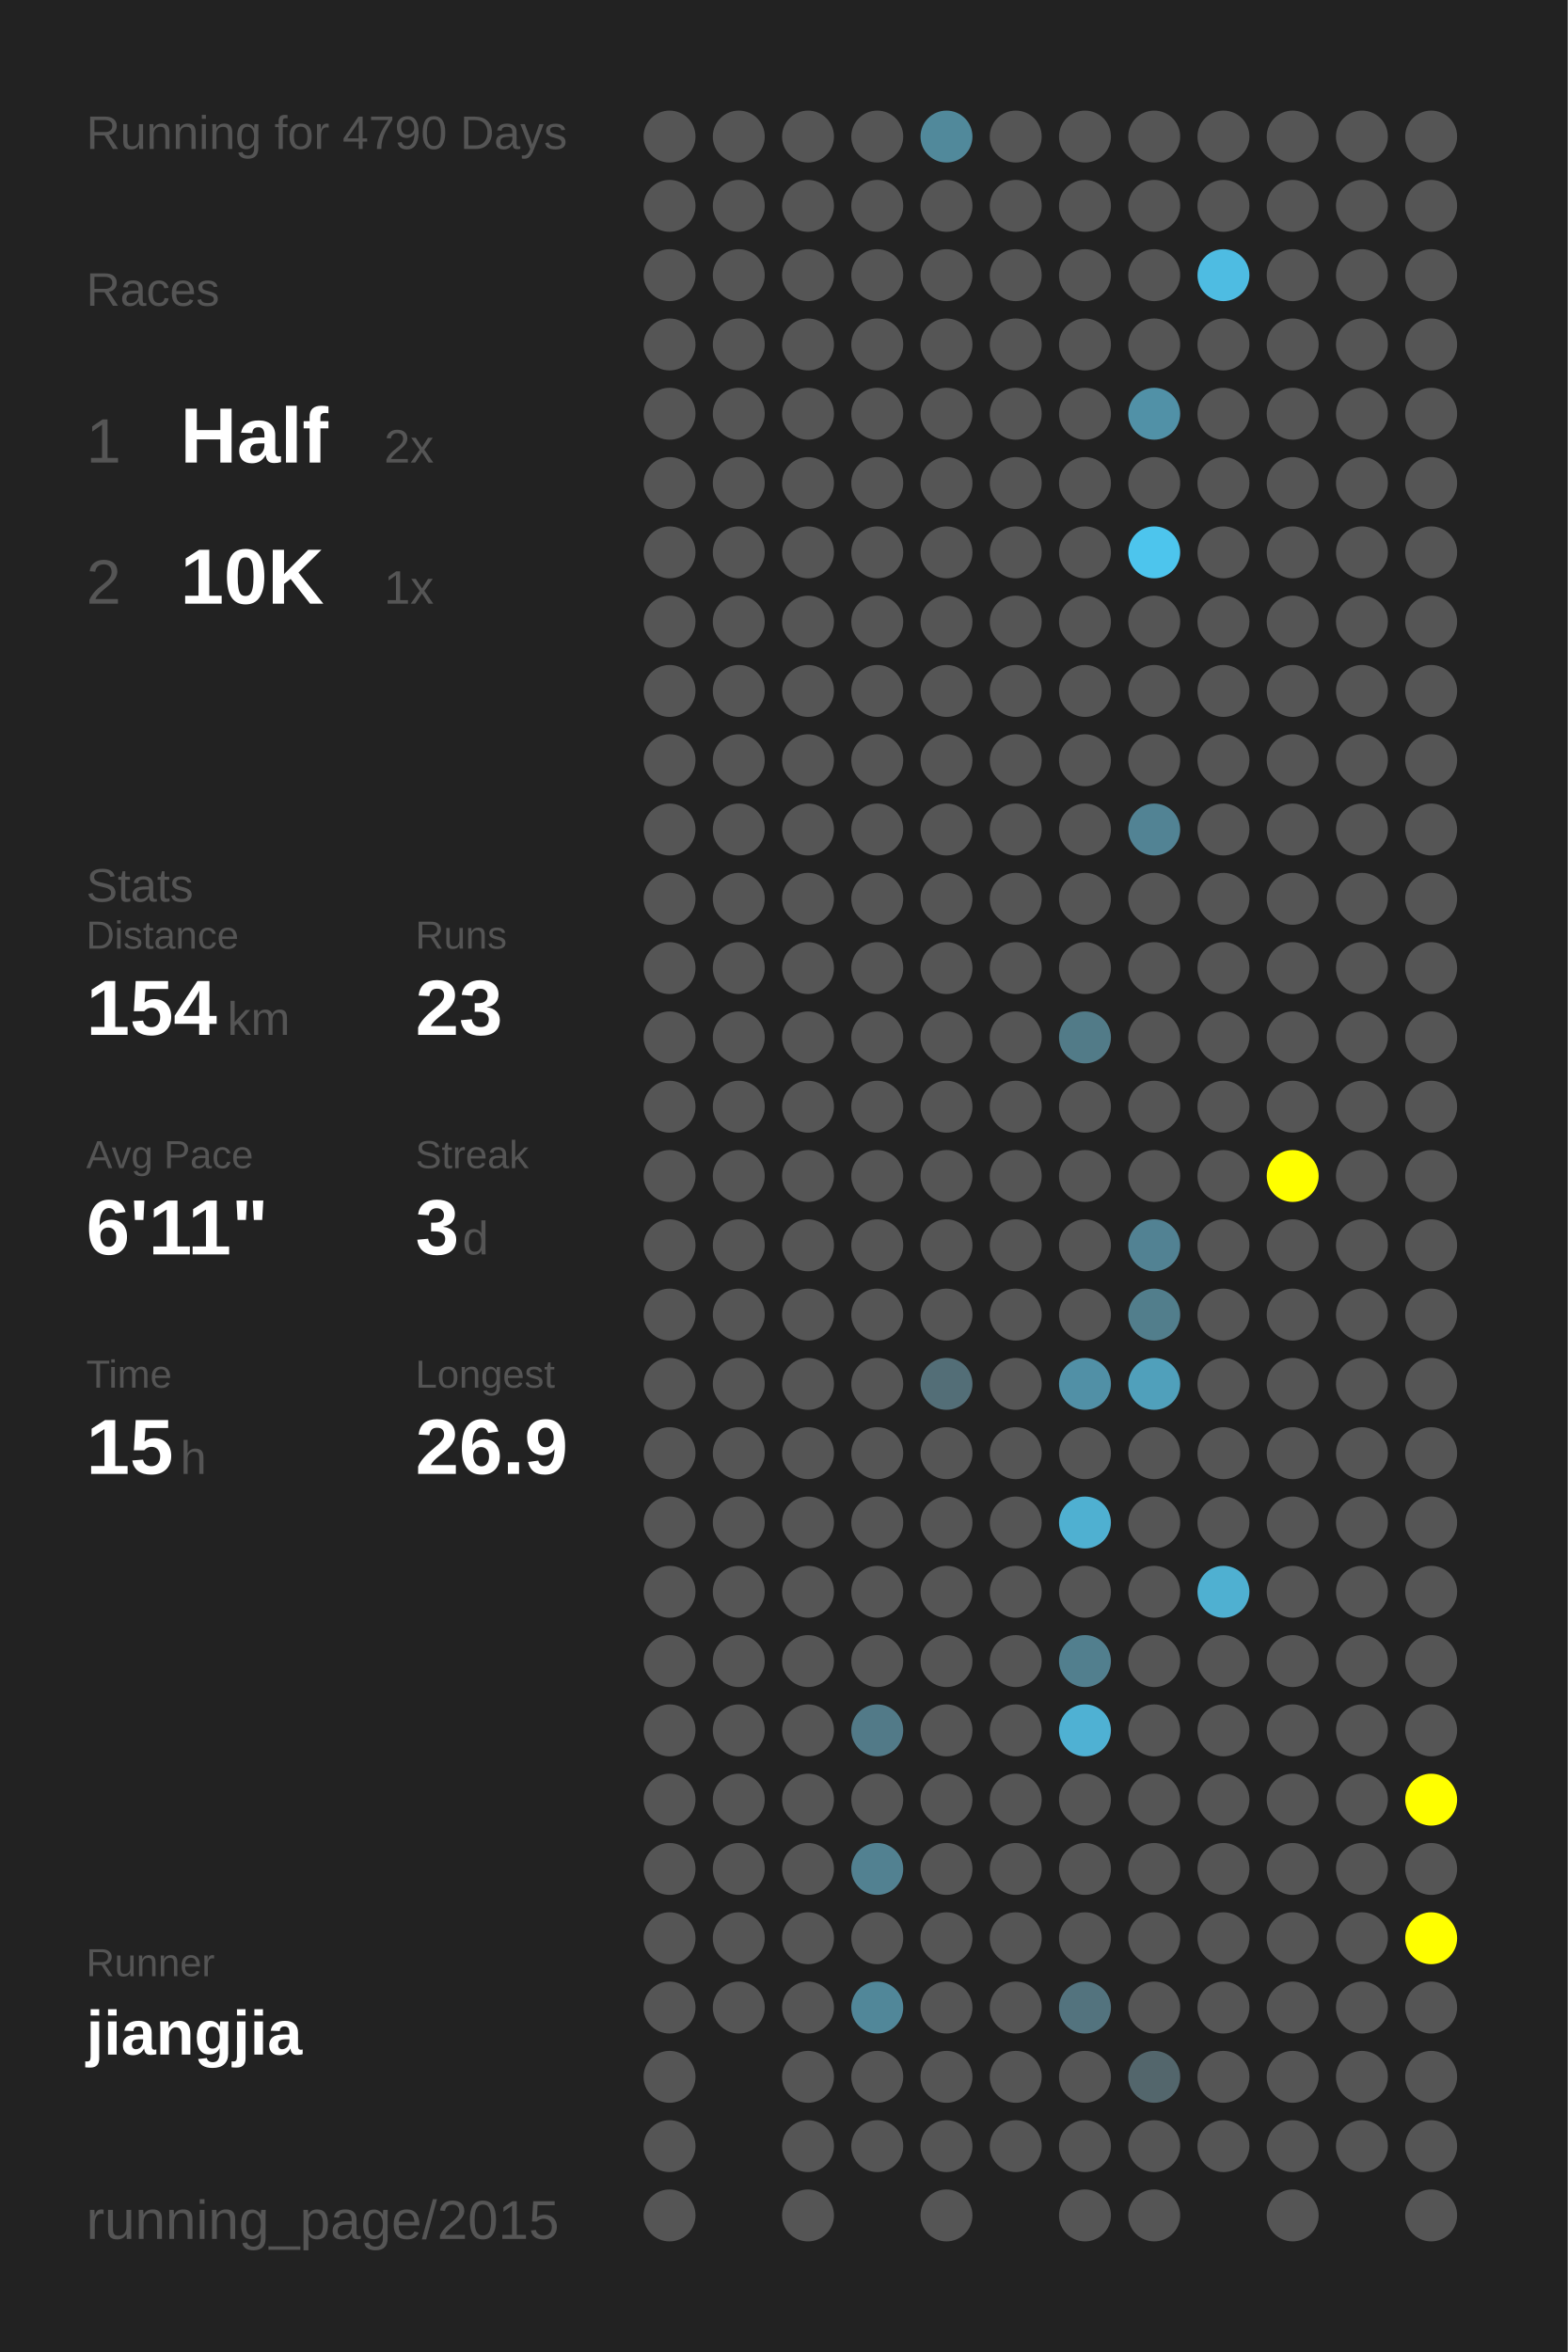
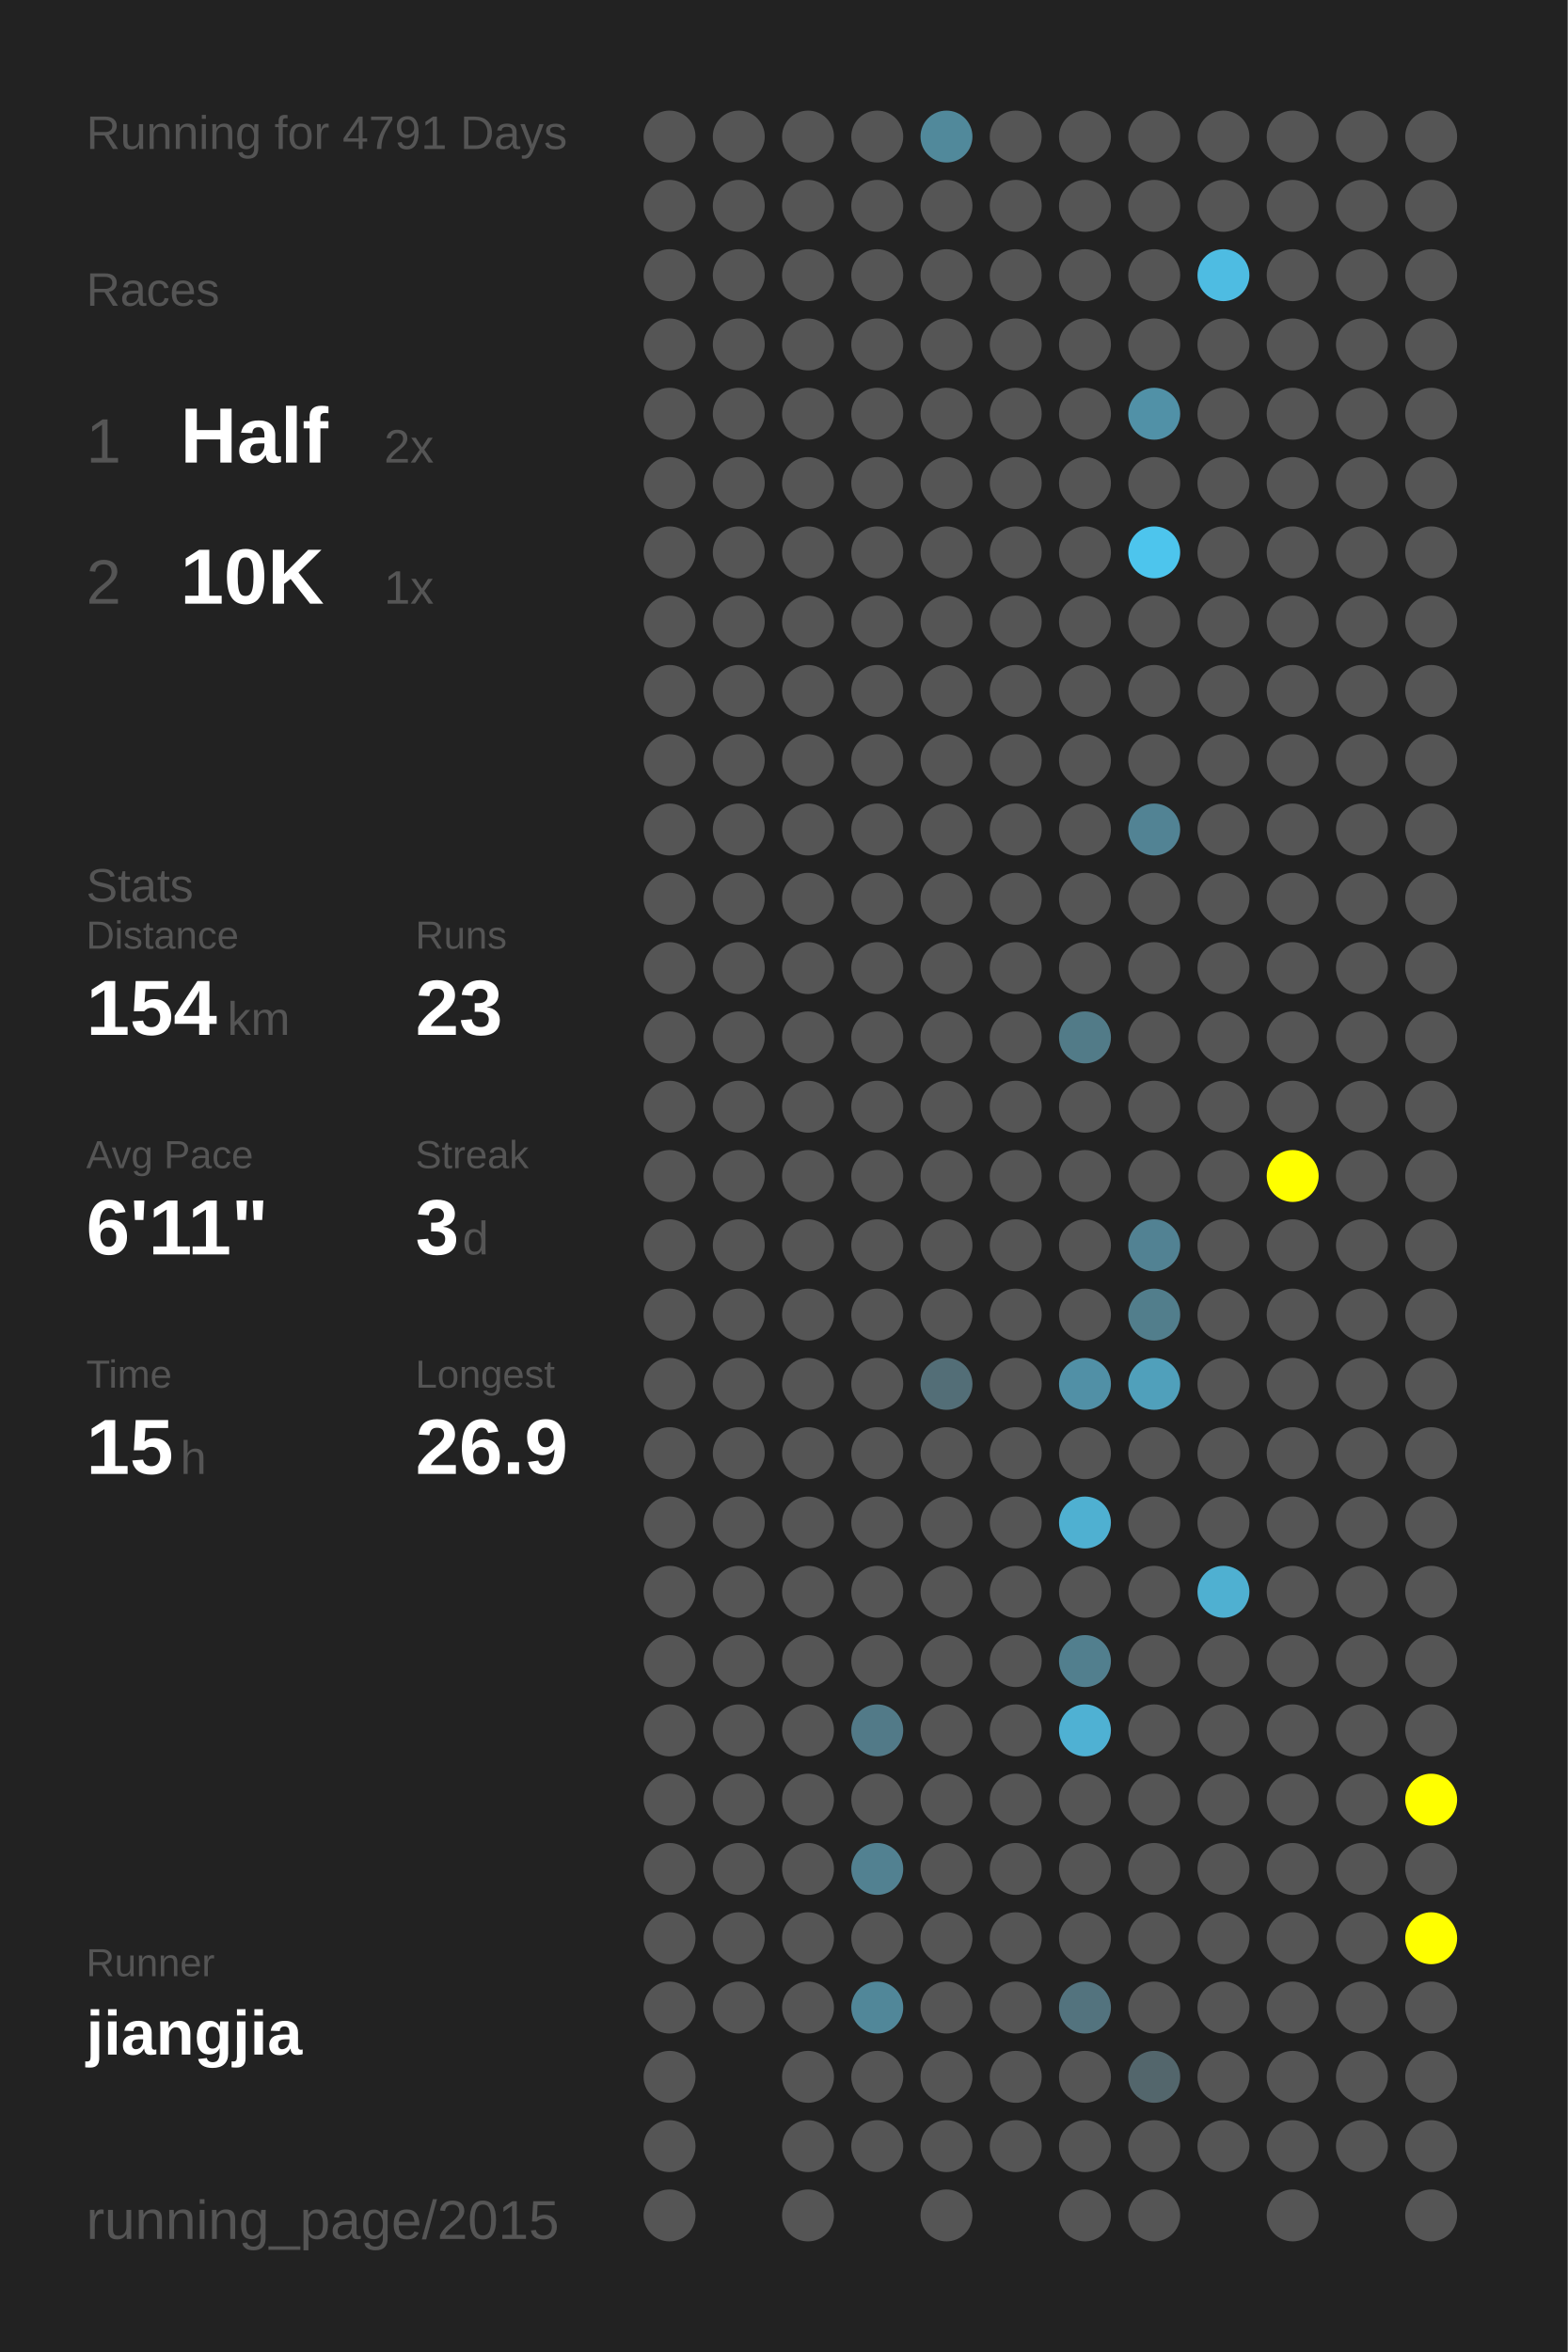
<svg xmlns="http://www.w3.org/2000/svg" baseProfile="full" height="300mm" version="1.1" viewBox="0,0,200,300" width="200mm">
  <defs />
  <rect fill="#222222" height="300" width="200" x="0" y="0" />
-   <text fill="#555555" style="font-size:6px; font-family:Arial;" x="11" y="19">Running for 4790 Days</text>
+   <text fill="#555555" style="font-size:6px; font-family:Arial;" x="11" y="19">Running for 4791 Days</text>
  <text fill="#555555" style="font-size:6px; font-family:Arial;" x="11" y="39">Races</text>
  <text fill="#555555" style="font-size:8px; font-family:Arial;" x="11" y="59">1</text>
  <text fill="#FFFFFF" style="font-size:10px; font-family:Arial; font-weight:bold;" x="23" y="59">Half</text>
  <text fill="#555555" style="font-size:6px; font-family:Arial;" x="49" y="59">2x</text>
  <text fill="#555555" style="font-size:8px; font-family:Arial;" x="11" y="77">2</text>
  <text fill="#FFFFFF" style="font-size:10px; font-family:Arial; font-weight:bold;" x="23" y="77">10K</text>
  <text fill="#555555" style="font-size:6px; font-family:Arial;" x="49" y="77">1x</text>
  <text fill="#555555" style="font-size:6px; font-family:Arial;" x="11" y="115">Stats</text>
  <text fill="#555555" style="font-size:5px; font-family:Arial;" x="11" y="121">Distance</text>
  <text fill="#FFFFFF" style="font-size:10px; font-family:Arial; font-weight:bold;" x="11" y="132">154</text>
  <text fill="#555555" style="font-size:6px; font-family:Arial;" x="29" y="132">km</text>
  <text fill="#555555" style="font-size:5px; font-family:Arial;" x="53" y="121">Runs</text>
  <text fill="#FFFFFF" style="font-size:10px; font-family:Arial; font-weight:bold;" x="53" y="132">23</text>
  <text fill="#555555" style="font-size:5px; font-family:Arial;" x="11" y="149">Avg Pace</text>
  <text fill="#FFFFFF" style="font-size:10px; font-family:Arial; font-weight:bold;" x="11" y="160">6'11"</text>
  <text fill="#555555" style="font-size:5px; font-family:Arial;" x="53" y="149">Streak</text>
  <text fill="#FFFFFF" style="font-size:10px; font-family:Arial; font-weight:bold;" x="53" y="160">3</text>
  <text fill="#555555" style="font-size:6px; font-family:Arial;" x="59" y="160">d</text>
  <text fill="#555555" style="font-size:5px; font-family:Arial;" x="11" y="177">Time</text>
  <text fill="#FFFFFF" style="font-size:10px; font-family:Arial; font-weight:bold;" x="11" y="188">15</text>
  <text fill="#555555" style="font-size:6px; font-family:Arial;" x="23" y="188">h</text>
  <text fill="#555555" style="font-size:5px; font-family:Arial;" x="53" y="177">Longest</text>
  <text fill="#FFFFFF" style="font-size:10px; font-family:Arial; font-weight:bold;" x="53" y="188">26.9</text>
  <text fill="#555555" style="font-size:5px; font-family:Arial;" x="11" y="252.065">Runner</text>
  <text fill="#FFFFFF" style="font-size:8px; font-family:Arial; font-weight:bold;" x="11" y="262.065">jiangjia</text>
  <text fill="#555555" style="font-size:7px; font-family:Arial;" x="11" y="285.581">running_page/2015</text>
  <circle cx="85.417" cy="17.419" fill="#555555" r="3.312" />
  <circle cx="85.417" cy="26.258" fill="#555555" r="3.312" />
  <circle cx="85.417" cy="35.097" fill="#555555" r="3.312" />
  <circle cx="85.417" cy="43.935" fill="#555555" r="3.312" />
  <circle cx="85.417" cy="52.774" fill="#555555" r="3.312" />
  <circle cx="85.417" cy="61.613" fill="#555555" r="3.312" />
  <circle cx="85.417" cy="70.452" fill="#555555" r="3.312" />
  <circle cx="85.417" cy="79.29" fill="#555555" r="3.312" />
  <circle cx="85.417" cy="88.129" fill="#555555" r="3.312" />
  <circle cx="85.417" cy="96.968" fill="#555555" r="3.312" />
  <circle cx="85.417" cy="105.806" fill="#555555" r="3.312" />
  <circle cx="85.417" cy="114.645" fill="#555555" r="3.312" />
  <circle cx="85.417" cy="123.484" fill="#555555" r="3.312" />
  <circle cx="85.417" cy="132.323" fill="#555555" r="3.312" />
  <circle cx="85.417" cy="141.161" fill="#555555" r="3.312" />
  <circle cx="85.417" cy="150" fill="#555555" r="3.312" />
  <circle cx="85.417" cy="158.839" fill="#555555" r="3.312" />
  <circle cx="85.417" cy="167.677" fill="#555555" r="3.312" />
  <circle cx="85.417" cy="176.516" fill="#555555" r="3.312" />
  <circle cx="85.417" cy="185.355" fill="#555555" r="3.312" />
  <circle cx="85.417" cy="194.194" fill="#555555" r="3.312" />
  <circle cx="85.417" cy="203.032" fill="#555555" r="3.312" />
  <circle cx="85.417" cy="211.871" fill="#555555" r="3.312" />
  <circle cx="85.417" cy="220.71" fill="#555555" r="3.312" />
  <circle cx="85.417" cy="229.548" fill="#555555" r="3.312" />
  <circle cx="85.417" cy="238.387" fill="#555555" r="3.312" />
  <circle cx="85.417" cy="247.226" fill="#555555" r="3.312" />
  <circle cx="85.417" cy="256.065" fill="#555555" r="3.312" />
  <circle cx="85.417" cy="264.903" fill="#555555" r="3.312" />
  <circle cx="85.417" cy="273.742" fill="#555555" r="3.312" />
  <circle cx="85.417" cy="282.581" fill="#555555" r="3.312" />
  <circle cx="94.25" cy="17.419" fill="#555555" r="3.312" />
  <circle cx="94.25" cy="26.258" fill="#555555" r="3.312" />
  <circle cx="94.25" cy="35.097" fill="#555555" r="3.312" />
  <circle cx="94.25" cy="43.935" fill="#555555" r="3.312" />
  <circle cx="94.25" cy="52.774" fill="#555555" r="3.312" />
  <circle cx="94.25" cy="61.613" fill="#555555" r="3.312" />
  <circle cx="94.25" cy="70.452" fill="#555555" r="3.312" />
  <circle cx="94.25" cy="79.29" fill="#555555" r="3.312" />
  <circle cx="94.25" cy="88.129" fill="#555555" r="3.312" />
  <circle cx="94.25" cy="96.968" fill="#555555" r="3.312" />
  <circle cx="94.25" cy="105.806" fill="#555555" r="3.312" />
  <circle cx="94.25" cy="114.645" fill="#555555" r="3.312" />
  <circle cx="94.25" cy="123.484" fill="#555555" r="3.312" />
  <circle cx="94.25" cy="132.323" fill="#555555" r="3.312" />
  <circle cx="94.25" cy="141.161" fill="#555555" r="3.312" />
  <circle cx="94.25" cy="150" fill="#555555" r="3.312" />
  <circle cx="94.25" cy="158.839" fill="#555555" r="3.312" />
  <circle cx="94.25" cy="167.677" fill="#555555" r="3.312" />
  <circle cx="94.25" cy="176.516" fill="#555555" r="3.312" />
  <circle cx="94.25" cy="185.355" fill="#555555" r="3.312" />
  <circle cx="94.25" cy="194.194" fill="#555555" r="3.312" />
  <circle cx="94.25" cy="203.032" fill="#555555" r="3.312" />
  <circle cx="94.25" cy="211.871" fill="#555555" r="3.312" />
  <circle cx="94.25" cy="220.71" fill="#555555" r="3.312" />
  <circle cx="94.25" cy="229.548" fill="#555555" r="3.312" />
  <circle cx="94.25" cy="238.387" fill="#555555" r="3.312" />
  <circle cx="94.25" cy="247.226" fill="#555555" r="3.312" />
  <circle cx="94.25" cy="256.065" fill="#555555" r="3.312" />
  <circle cx="103.083" cy="17.419" fill="#555555" r="3.312" />
  <circle cx="103.083" cy="26.258" fill="#555555" r="3.312" />
  <circle cx="103.083" cy="35.097" fill="#555555" r="3.312" />
  <circle cx="103.083" cy="43.935" fill="#555555" r="3.312" />
  <circle cx="103.083" cy="52.774" fill="#555555" r="3.312" />
  <circle cx="103.083" cy="61.613" fill="#555555" r="3.312" />
  <circle cx="103.083" cy="70.452" fill="#555555" r="3.312" />
  <circle cx="103.083" cy="79.29" fill="#555555" r="3.312" />
  <circle cx="103.083" cy="88.129" fill="#555555" r="3.312" />
  <circle cx="103.083" cy="96.968" fill="#555555" r="3.312" />
  <circle cx="103.083" cy="105.806" fill="#555555" r="3.312" />
  <circle cx="103.083" cy="114.645" fill="#555555" r="3.312" />
  <circle cx="103.083" cy="123.484" fill="#555555" r="3.312" />
  <circle cx="103.083" cy="132.323" fill="#555555" r="3.312" />
  <circle cx="103.083" cy="141.161" fill="#555555" r="3.312" />
  <circle cx="103.083" cy="150" fill="#555555" r="3.312" />
  <circle cx="103.083" cy="158.839" fill="#555555" r="3.312" />
  <circle cx="103.083" cy="167.677" fill="#555555" r="3.312" />
  <circle cx="103.083" cy="176.516" fill="#555555" r="3.312" />
  <circle cx="103.083" cy="185.355" fill="#555555" r="3.312" />
  <circle cx="103.083" cy="194.194" fill="#555555" r="3.312" />
  <circle cx="103.083" cy="203.032" fill="#555555" r="3.312" />
  <circle cx="103.083" cy="211.871" fill="#555555" r="3.312" />
  <circle cx="103.083" cy="220.71" fill="#555555" r="3.312" />
  <circle cx="103.083" cy="229.548" fill="#555555" r="3.312" />
  <circle cx="103.083" cy="238.387" fill="#555555" r="3.312" />
  <circle cx="103.083" cy="247.226" fill="#555555" r="3.312" />
  <circle cx="103.083" cy="256.065" fill="#555555" r="3.312" />
  <circle cx="103.083" cy="264.903" fill="#555555" r="3.312" />
  <circle cx="103.083" cy="273.742" fill="#555555" r="3.312" />
  <circle cx="103.083" cy="282.581" fill="#555555" r="3.312" />
  <circle cx="111.917" cy="17.419" fill="#555555" r="3.312" />
  <circle cx="111.917" cy="26.258" fill="#555555" r="3.312" />
  <circle cx="111.917" cy="35.097" fill="#555555" r="3.312" />
  <circle cx="111.917" cy="43.935" fill="#555555" r="3.312" />
  <circle cx="111.917" cy="52.774" fill="#555555" r="3.312" />
  <circle cx="111.917" cy="61.613" fill="#555555" r="3.312" />
  <circle cx="111.917" cy="70.452" fill="#555555" r="3.312" />
  <circle cx="111.917" cy="79.29" fill="#555555" r="3.312" />
  <circle cx="111.917" cy="88.129" fill="#555555" r="3.312" />
  <circle cx="111.917" cy="96.968" fill="#555555" r="3.312" />
  <circle cx="111.917" cy="105.806" fill="#555555" r="3.312" />
  <circle cx="111.917" cy="114.645" fill="#555555" r="3.312" />
  <circle cx="111.917" cy="123.484" fill="#555555" r="3.312" />
  <circle cx="111.917" cy="132.323" fill="#555555" r="3.312" />
  <circle cx="111.917" cy="141.161" fill="#555555" r="3.312" />
  <circle cx="111.917" cy="150" fill="#555555" r="3.312" />
  <circle cx="111.917" cy="158.839" fill="#555555" r="3.312" />
  <circle cx="111.917" cy="167.677" fill="#555555" r="3.312" />
  <circle cx="111.917" cy="176.516" fill="#555555" r="3.312" />
  <circle cx="111.917" cy="185.355" fill="#555555" r="3.312" />
  <circle cx="111.917" cy="194.194" fill="#555555" r="3.312" />
  <circle cx="111.917" cy="203.032" fill="#555555" r="3.312" />
  <circle cx="111.917" cy="211.871" fill="#555555" r="3.312" />
  <circle cx="111.917" cy="220.71" fill="#527a88" r="3.312" />
  <circle cx="111.917" cy="229.548" fill="#555555" r="3.312" />
  <circle cx="111.917" cy="238.387" fill="#528191" r="3.312" />
  <circle cx="111.917" cy="247.226" fill="#555555" r="3.312" />
  <circle cx="111.917" cy="256.065" fill="#518799" r="3.312" />
  <circle cx="111.917" cy="264.903" fill="#555555" r="3.312" />
  <circle cx="111.917" cy="273.742" fill="#555555" r="3.312" />
  <circle cx="120.75" cy="17.419" fill="#51899b" r="3.312" />
  <circle cx="120.75" cy="26.258" fill="#555555" r="3.312" />
  <circle cx="120.75" cy="35.097" fill="#555555" r="3.312" />
  <circle cx="120.75" cy="43.935" fill="#555555" r="3.312" />
  <circle cx="120.75" cy="52.774" fill="#555555" r="3.312" />
  <circle cx="120.75" cy="61.613" fill="#555555" r="3.312" />
  <circle cx="120.75" cy="70.452" fill="#555555" r="3.312" />
  <circle cx="120.75" cy="79.29" fill="#555555" r="3.312" />
  <circle cx="120.75" cy="88.129" fill="#555555" r="3.312" />
  <circle cx="120.75" cy="96.968" fill="#555555" r="3.312" />
  <circle cx="120.75" cy="105.806" fill="#555555" r="3.312" />
  <circle cx="120.75" cy="114.645" fill="#555555" r="3.312" />
  <circle cx="120.75" cy="123.484" fill="#555555" r="3.312" />
  <circle cx="120.75" cy="132.323" fill="#555555" r="3.312" />
  <circle cx="120.75" cy="141.161" fill="#555555" r="3.312" />
  <circle cx="120.75" cy="150" fill="#555555" r="3.312" />
  <circle cx="120.75" cy="158.839" fill="#555555" r="3.312" />
  <circle cx="120.75" cy="167.677" fill="#555555" r="3.312" />
  <circle cx="120.75" cy="176.516" fill="#536e77" r="3.312" />
  <circle cx="120.75" cy="185.355" fill="#555555" r="3.312" />
  <circle cx="120.75" cy="194.194" fill="#555555" r="3.312" />
  <circle cx="120.75" cy="203.032" fill="#555555" r="3.312" />
  <circle cx="120.75" cy="211.871" fill="#555555" r="3.312" />
  <circle cx="120.75" cy="220.71" fill="#555555" r="3.312" />
  <circle cx="120.75" cy="229.548" fill="#555555" r="3.312" />
  <circle cx="120.75" cy="238.387" fill="#555555" r="3.312" />
  <circle cx="120.75" cy="247.226" fill="#555555" r="3.312" />
  <circle cx="120.75" cy="256.065" fill="#555555" r="3.312" />
  <circle cx="120.75" cy="264.903" fill="#555555" r="3.312" />
  <circle cx="120.75" cy="273.742" fill="#555555" r="3.312" />
  <circle cx="120.75" cy="282.581" fill="#555555" r="3.312" />
  <circle cx="129.583" cy="17.419" fill="#555555" r="3.312" />
  <circle cx="129.583" cy="26.258" fill="#555555" r="3.312" />
  <circle cx="129.583" cy="35.097" fill="#555555" r="3.312" />
  <circle cx="129.583" cy="43.935" fill="#555555" r="3.312" />
  <circle cx="129.583" cy="52.774" fill="#555555" r="3.312" />
  <circle cx="129.583" cy="61.613" fill="#555555" r="3.312" />
  <circle cx="129.583" cy="70.452" fill="#555555" r="3.312" />
  <circle cx="129.583" cy="79.29" fill="#555555" r="3.312" />
  <circle cx="129.583" cy="88.129" fill="#555555" r="3.312" />
  <circle cx="129.583" cy="96.968" fill="#555555" r="3.312" />
  <circle cx="129.583" cy="105.806" fill="#555555" r="3.312" />
  <circle cx="129.583" cy="114.645" fill="#555555" r="3.312" />
  <circle cx="129.583" cy="123.484" fill="#555555" r="3.312" />
  <circle cx="129.583" cy="132.323" fill="#555555" r="3.312" />
  <circle cx="129.583" cy="141.161" fill="#555555" r="3.312" />
  <circle cx="129.583" cy="150" fill="#555555" r="3.312" />
  <circle cx="129.583" cy="158.839" fill="#555555" r="3.312" />
  <circle cx="129.583" cy="167.677" fill="#555555" r="3.312" />
  <circle cx="129.583" cy="176.516" fill="#555555" r="3.312" />
  <circle cx="129.583" cy="185.355" fill="#555555" r="3.312" />
  <circle cx="129.583" cy="194.194" fill="#555555" r="3.312" />
  <circle cx="129.583" cy="203.032" fill="#555555" r="3.312" />
  <circle cx="129.583" cy="211.871" fill="#555555" r="3.312" />
  <circle cx="129.583" cy="220.71" fill="#555555" r="3.312" />
  <circle cx="129.583" cy="229.548" fill="#555555" r="3.312" />
  <circle cx="129.583" cy="238.387" fill="#555555" r="3.312" />
  <circle cx="129.583" cy="247.226" fill="#555555" r="3.312" />
  <circle cx="129.583" cy="256.065" fill="#555555" r="3.312" />
  <circle cx="129.583" cy="264.903" fill="#555555" r="3.312" />
  <circle cx="129.583" cy="273.742" fill="#555555" r="3.312" />
  <circle cx="138.417" cy="17.419" fill="#555555" r="3.312" />
  <circle cx="138.417" cy="26.258" fill="#555555" r="3.312" />
  <circle cx="138.417" cy="35.097" fill="#555555" r="3.312" />
  <circle cx="138.417" cy="43.935" fill="#555555" r="3.312" />
  <circle cx="138.417" cy="52.774" fill="#555555" r="3.312" />
  <circle cx="138.417" cy="61.613" fill="#555555" r="3.312" />
  <circle cx="138.417" cy="70.452" fill="#555555" r="3.312" />
  <circle cx="138.417" cy="79.29" fill="#555555" r="3.312" />
  <circle cx="138.417" cy="88.129" fill="#555555" r="3.312" />
  <circle cx="138.417" cy="96.968" fill="#555555" r="3.312" />
  <circle cx="138.417" cy="105.806" fill="#555555" r="3.312" />
  <circle cx="138.417" cy="114.645" fill="#555555" r="3.312" />
  <circle cx="138.417" cy="123.484" fill="#555555" r="3.312" />
  <circle cx="138.417" cy="132.323" fill="#527b88" r="3.312" />
  <circle cx="138.417" cy="141.161" fill="#555555" r="3.312" />
  <circle cx="138.417" cy="150" fill="#555555" r="3.312" />
  <circle cx="138.417" cy="158.839" fill="#555555" r="3.312" />
  <circle cx="138.417" cy="167.677" fill="#555555" r="3.312" />
  <circle cx="138.417" cy="176.516" fill="#5190a6" r="3.312" />
  <circle cx="138.417" cy="185.355" fill="#555555" r="3.312" />
  <circle cx="138.417" cy="194.194" fill="#4fb0d1" r="3.312" />
  <circle cx="138.417" cy="203.032" fill="#555555" r="3.312" />
  <circle cx="138.417" cy="211.871" fill="#527f8e" r="3.312" />
  <circle cx="138.417" cy="220.71" fill="#4fb1d3" r="3.312" />
  <circle cx="138.417" cy="229.548" fill="#555555" r="3.312" />
  <circle cx="138.417" cy="238.387" fill="#555555" r="3.312" />
  <circle cx="138.417" cy="247.226" fill="#555555" r="3.312" />
  <circle cx="138.417" cy="256.065" fill="#53737e" r="3.312" />
  <circle cx="138.417" cy="264.903" fill="#555555" r="3.312" />
  <circle cx="138.417" cy="273.742" fill="#555555" r="3.312" />
  <circle cx="138.417" cy="282.581" fill="#555555" r="3.312" />
  <circle cx="147.25" cy="17.419" fill="#555555" r="3.312" />
  <circle cx="147.25" cy="26.258" fill="#555555" r="3.312" />
  <circle cx="147.25" cy="35.097" fill="#555555" r="3.312" />
  <circle cx="147.25" cy="43.935" fill="#555555" r="3.312" />
  <circle cx="147.25" cy="52.774" fill="#5191a7" r="3.312" />
  <circle cx="147.25" cy="61.613" fill="#555555" r="3.312" />
  <circle cx="147.25" cy="70.452" fill="#4dc5ed" r="3.312" />
  <circle cx="147.25" cy="79.29" fill="#555555" r="3.312" />
  <circle cx="147.25" cy="88.129" fill="#555555" r="3.312" />
  <circle cx="147.25" cy="96.968" fill="#555555" r="3.312" />
  <circle cx="147.25" cy="105.806" fill="#528394" r="3.312" />
  <circle cx="147.25" cy="114.645" fill="#555555" r="3.312" />
  <circle cx="147.25" cy="123.484" fill="#555555" r="3.312" />
  <circle cx="147.25" cy="132.323" fill="#555555" r="3.312" />
  <circle cx="147.25" cy="141.161" fill="#555555" r="3.312" />
  <circle cx="147.25" cy="150" fill="#555555" r="3.312" />
  <circle cx="147.25" cy="158.839" fill="#528293" r="3.312" />
  <circle cx="147.25" cy="167.677" fill="#527e8c" r="3.312" />
  <circle cx="147.25" cy="176.516" fill="#50a0bb" r="3.312" />
  <circle cx="147.25" cy="185.355" fill="#555555" r="3.312" />
  <circle cx="147.25" cy="194.194" fill="#555555" r="3.312" />
  <circle cx="147.25" cy="203.032" fill="#555555" r="3.312" />
  <circle cx="147.25" cy="211.871" fill="#555555" r="3.312" />
  <circle cx="147.25" cy="220.71" fill="#555555" r="3.312" />
  <circle cx="147.25" cy="229.548" fill="#555555" r="3.312" />
  <circle cx="147.25" cy="238.387" fill="#555555" r="3.312" />
  <circle cx="147.25" cy="247.226" fill="#555555" r="3.312" />
  <circle cx="147.25" cy="256.065" fill="#555555" r="3.312" />
  <circle cx="147.25" cy="264.903" fill="#53666c" r="3.312" />
  <circle cx="147.25" cy="273.742" fill="#555555" r="3.312" />
  <circle cx="147.25" cy="282.581" fill="#555555" r="3.312" />
  <circle cx="156.083" cy="17.419" fill="#555555" r="3.312" />
  <circle cx="156.083" cy="26.258" fill="#555555" r="3.312" />
  <circle cx="156.083" cy="35.097" fill="#4ebce2" r="3.312" />
  <circle cx="156.083" cy="43.935" fill="#555555" r="3.312" />
  <circle cx="156.083" cy="52.774" fill="#555555" r="3.312" />
  <circle cx="156.083" cy="61.613" fill="#555555" r="3.312" />
  <circle cx="156.083" cy="70.452" fill="#555555" r="3.312" />
  <circle cx="156.083" cy="79.29" fill="#555555" r="3.312" />
  <circle cx="156.083" cy="88.129" fill="#555555" r="3.312" />
  <circle cx="156.083" cy="96.968" fill="#555555" r="3.312" />
  <circle cx="156.083" cy="105.806" fill="#555555" r="3.312" />
  <circle cx="156.083" cy="114.645" fill="#555555" r="3.312" />
  <circle cx="156.083" cy="123.484" fill="#555555" r="3.312" />
  <circle cx="156.083" cy="132.323" fill="#555555" r="3.312" />
  <circle cx="156.083" cy="141.161" fill="#555555" r="3.312" />
  <circle cx="156.083" cy="150" fill="#555555" r="3.312" />
  <circle cx="156.083" cy="158.839" fill="#555555" r="3.312" />
  <circle cx="156.083" cy="167.677" fill="#555555" r="3.312" />
  <circle cx="156.083" cy="176.516" fill="#555555" r="3.312" />
  <circle cx="156.083" cy="185.355" fill="#555555" r="3.312" />
  <circle cx="156.083" cy="194.194" fill="#555555" r="3.312" />
  <circle cx="156.083" cy="203.032" fill="#4fb0d1" r="3.312" />
  <circle cx="156.083" cy="211.871" fill="#555555" r="3.312" />
  <circle cx="156.083" cy="220.71" fill="#555555" r="3.312" />
  <circle cx="156.083" cy="229.548" fill="#555555" r="3.312" />
  <circle cx="156.083" cy="238.387" fill="#555555" r="3.312" />
  <circle cx="156.083" cy="247.226" fill="#555555" r="3.312" />
  <circle cx="156.083" cy="256.065" fill="#555555" r="3.312" />
  <circle cx="156.083" cy="264.903" fill="#555555" r="3.312" />
  <circle cx="156.083" cy="273.742" fill="#555555" r="3.312" />
  <circle cx="164.917" cy="17.419" fill="#555555" r="3.312" />
  <circle cx="164.917" cy="26.258" fill="#555555" r="3.312" />
  <circle cx="164.917" cy="35.097" fill="#555555" r="3.312" />
  <circle cx="164.917" cy="43.935" fill="#555555" r="3.312" />
  <circle cx="164.917" cy="52.774" fill="#555555" r="3.312" />
  <circle cx="164.917" cy="61.613" fill="#555555" r="3.312" />
  <circle cx="164.917" cy="70.452" fill="#555555" r="3.312" />
  <circle cx="164.917" cy="79.29" fill="#555555" r="3.312" />
  <circle cx="164.917" cy="88.129" fill="#555555" r="3.312" />
  <circle cx="164.917" cy="96.968" fill="#555555" r="3.312" />
  <circle cx="164.917" cy="105.806" fill="#555555" r="3.312" />
  <circle cx="164.917" cy="114.645" fill="#555555" r="3.312" />
  <circle cx="164.917" cy="123.484" fill="#555555" r="3.312" />
  <circle cx="164.917" cy="132.323" fill="#555555" r="3.312" />
  <circle cx="164.917" cy="141.161" fill="#555555" r="3.312" />
  <circle cx="164.917" cy="150" fill="#FFFF00" r="3.312" />
  <circle cx="164.917" cy="158.839" fill="#555555" r="3.312" />
  <circle cx="164.917" cy="167.677" fill="#555555" r="3.312" />
  <circle cx="164.917" cy="176.516" fill="#555555" r="3.312" />
  <circle cx="164.917" cy="185.355" fill="#555555" r="3.312" />
  <circle cx="164.917" cy="194.194" fill="#555555" r="3.312" />
  <circle cx="164.917" cy="203.032" fill="#555555" r="3.312" />
  <circle cx="164.917" cy="211.871" fill="#555555" r="3.312" />
  <circle cx="164.917" cy="220.71" fill="#555555" r="3.312" />
  <circle cx="164.917" cy="229.548" fill="#555555" r="3.312" />
  <circle cx="164.917" cy="238.387" fill="#555555" r="3.312" />
  <circle cx="164.917" cy="247.226" fill="#555555" r="3.312" />
  <circle cx="164.917" cy="256.065" fill="#555555" r="3.312" />
  <circle cx="164.917" cy="264.903" fill="#555555" r="3.312" />
  <circle cx="164.917" cy="273.742" fill="#555555" r="3.312" />
  <circle cx="164.917" cy="282.581" fill="#555555" r="3.312" />
  <circle cx="173.75" cy="17.419" fill="#555555" r="3.312" />
  <circle cx="173.75" cy="26.258" fill="#555555" r="3.312" />
  <circle cx="173.75" cy="35.097" fill="#555555" r="3.312" />
  <circle cx="173.75" cy="43.935" fill="#555555" r="3.312" />
  <circle cx="173.75" cy="52.774" fill="#555555" r="3.312" />
  <circle cx="173.75" cy="61.613" fill="#555555" r="3.312" />
  <circle cx="173.75" cy="70.452" fill="#555555" r="3.312" />
  <circle cx="173.75" cy="79.29" fill="#555555" r="3.312" />
  <circle cx="173.75" cy="88.129" fill="#555555" r="3.312" />
  <circle cx="173.75" cy="96.968" fill="#555555" r="3.312" />
  <circle cx="173.75" cy="105.806" fill="#555555" r="3.312" />
  <circle cx="173.75" cy="114.645" fill="#555555" r="3.312" />
  <circle cx="173.75" cy="123.484" fill="#555555" r="3.312" />
  <circle cx="173.75" cy="132.323" fill="#555555" r="3.312" />
  <circle cx="173.75" cy="141.161" fill="#555555" r="3.312" />
  <circle cx="173.75" cy="150" fill="#555555" r="3.312" />
  <circle cx="173.75" cy="158.839" fill="#555555" r="3.312" />
  <circle cx="173.75" cy="167.677" fill="#555555" r="3.312" />
  <circle cx="173.75" cy="176.516" fill="#555555" r="3.312" />
  <circle cx="173.75" cy="185.355" fill="#555555" r="3.312" />
  <circle cx="173.75" cy="194.194" fill="#555555" r="3.312" />
  <circle cx="173.75" cy="203.032" fill="#555555" r="3.312" />
  <circle cx="173.75" cy="211.871" fill="#555555" r="3.312" />
  <circle cx="173.75" cy="220.71" fill="#555555" r="3.312" />
  <circle cx="173.75" cy="229.548" fill="#555555" r="3.312" />
  <circle cx="173.75" cy="238.387" fill="#555555" r="3.312" />
  <circle cx="173.75" cy="247.226" fill="#555555" r="3.312" />
  <circle cx="173.75" cy="256.065" fill="#555555" r="3.312" />
  <circle cx="173.75" cy="264.903" fill="#555555" r="3.312" />
  <circle cx="173.75" cy="273.742" fill="#555555" r="3.312" />
  <circle cx="182.583" cy="17.419" fill="#555555" r="3.312" />
  <circle cx="182.583" cy="26.258" fill="#555555" r="3.312" />
  <circle cx="182.583" cy="35.097" fill="#555555" r="3.312" />
  <circle cx="182.583" cy="43.935" fill="#555555" r="3.312" />
  <circle cx="182.583" cy="52.774" fill="#555555" r="3.312" />
  <circle cx="182.583" cy="61.613" fill="#555555" r="3.312" />
  <circle cx="182.583" cy="70.452" fill="#555555" r="3.312" />
  <circle cx="182.583" cy="79.29" fill="#555555" r="3.312" />
  <circle cx="182.583" cy="88.129" fill="#555555" r="3.312" />
  <circle cx="182.583" cy="96.968" fill="#555555" r="3.312" />
  <circle cx="182.583" cy="105.806" fill="#555555" r="3.312" />
  <circle cx="182.583" cy="114.645" fill="#555555" r="3.312" />
  <circle cx="182.583" cy="123.484" fill="#555555" r="3.312" />
  <circle cx="182.583" cy="132.323" fill="#555555" r="3.312" />
  <circle cx="182.583" cy="141.161" fill="#555555" r="3.312" />
  <circle cx="182.583" cy="150" fill="#555555" r="3.312" />
  <circle cx="182.583" cy="158.839" fill="#555555" r="3.312" />
  <circle cx="182.583" cy="167.677" fill="#555555" r="3.312" />
  <circle cx="182.583" cy="176.516" fill="#555555" r="3.312" />
  <circle cx="182.583" cy="185.355" fill="#555555" r="3.312" />
  <circle cx="182.583" cy="194.194" fill="#555555" r="3.312" />
  <circle cx="182.583" cy="203.032" fill="#555555" r="3.312" />
  <circle cx="182.583" cy="211.871" fill="#555555" r="3.312" />
  <circle cx="182.583" cy="220.71" fill="#555555" r="3.312" />
  <circle cx="182.583" cy="229.548" fill="#FFFF00" r="3.312" />
  <circle cx="182.583" cy="238.387" fill="#555555" r="3.312" />
  <circle cx="182.583" cy="247.226" fill="#FFFF00" r="3.312" />
  <circle cx="182.583" cy="256.065" fill="#555555" r="3.312" />
  <circle cx="182.583" cy="264.903" fill="#555555" r="3.312" />
  <circle cx="182.583" cy="273.742" fill="#555555" r="3.312" />
  <circle cx="182.583" cy="282.581" fill="#555555" r="3.312" />
</svg>
